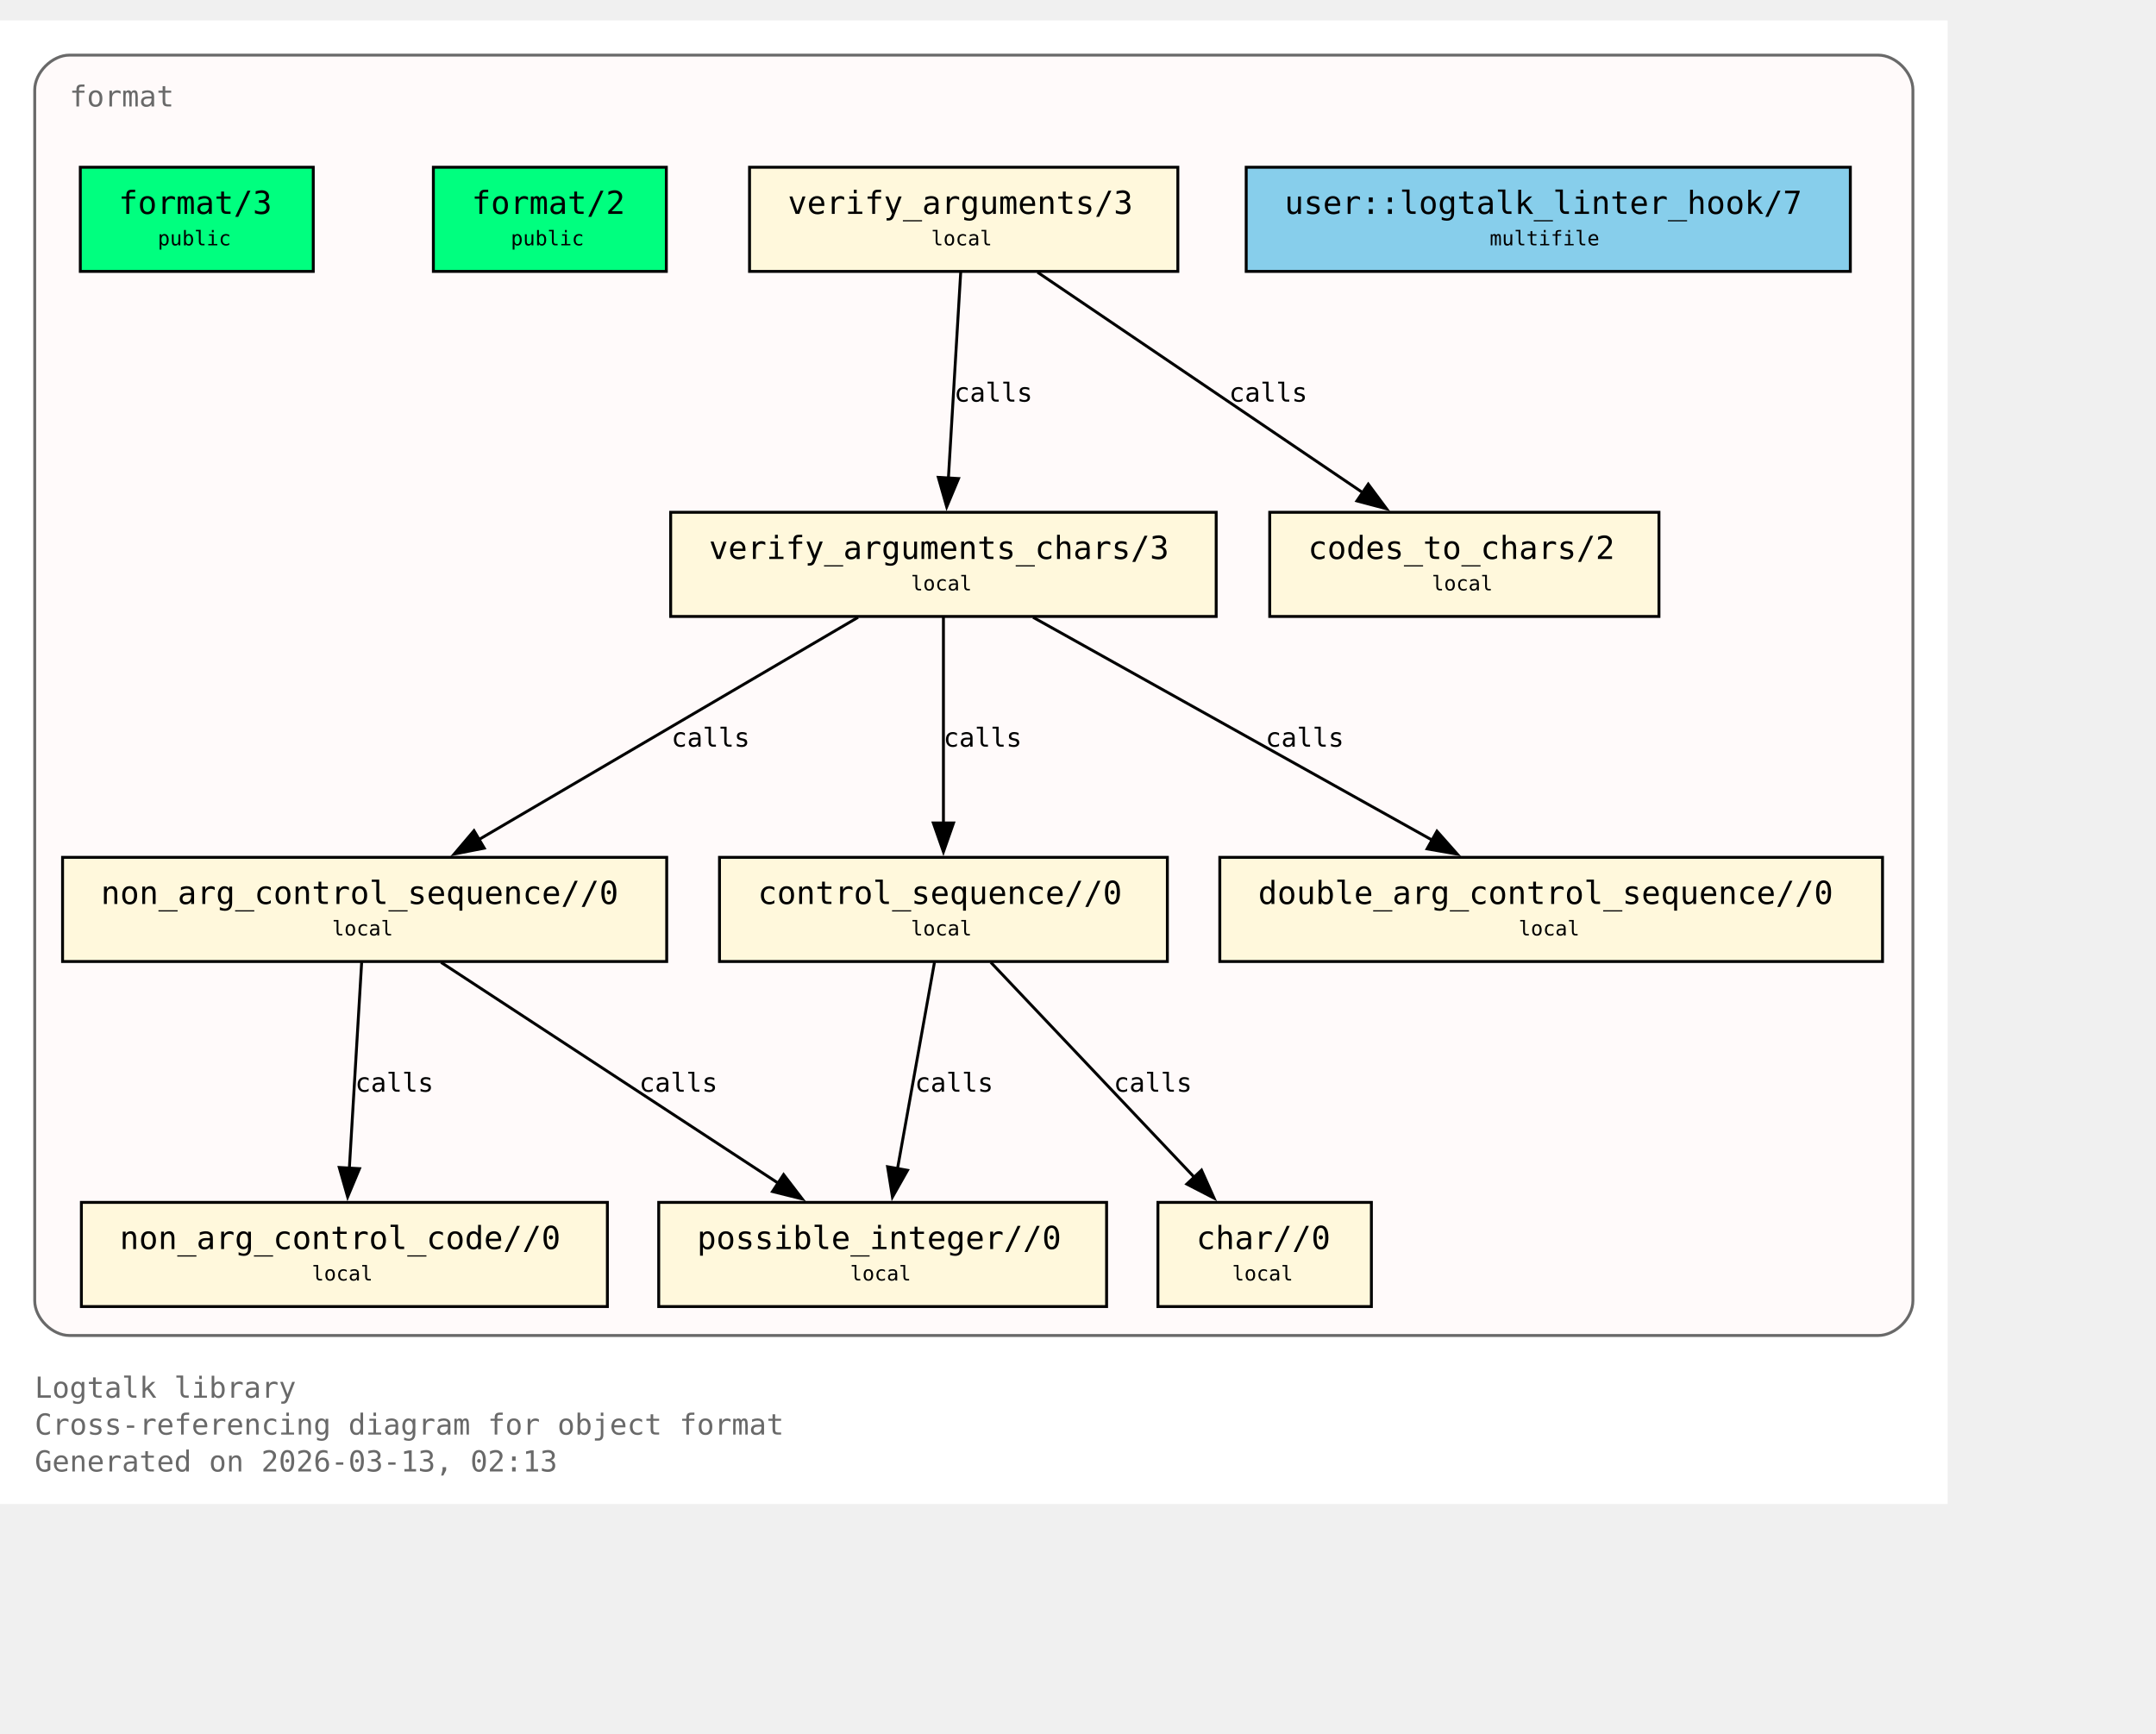
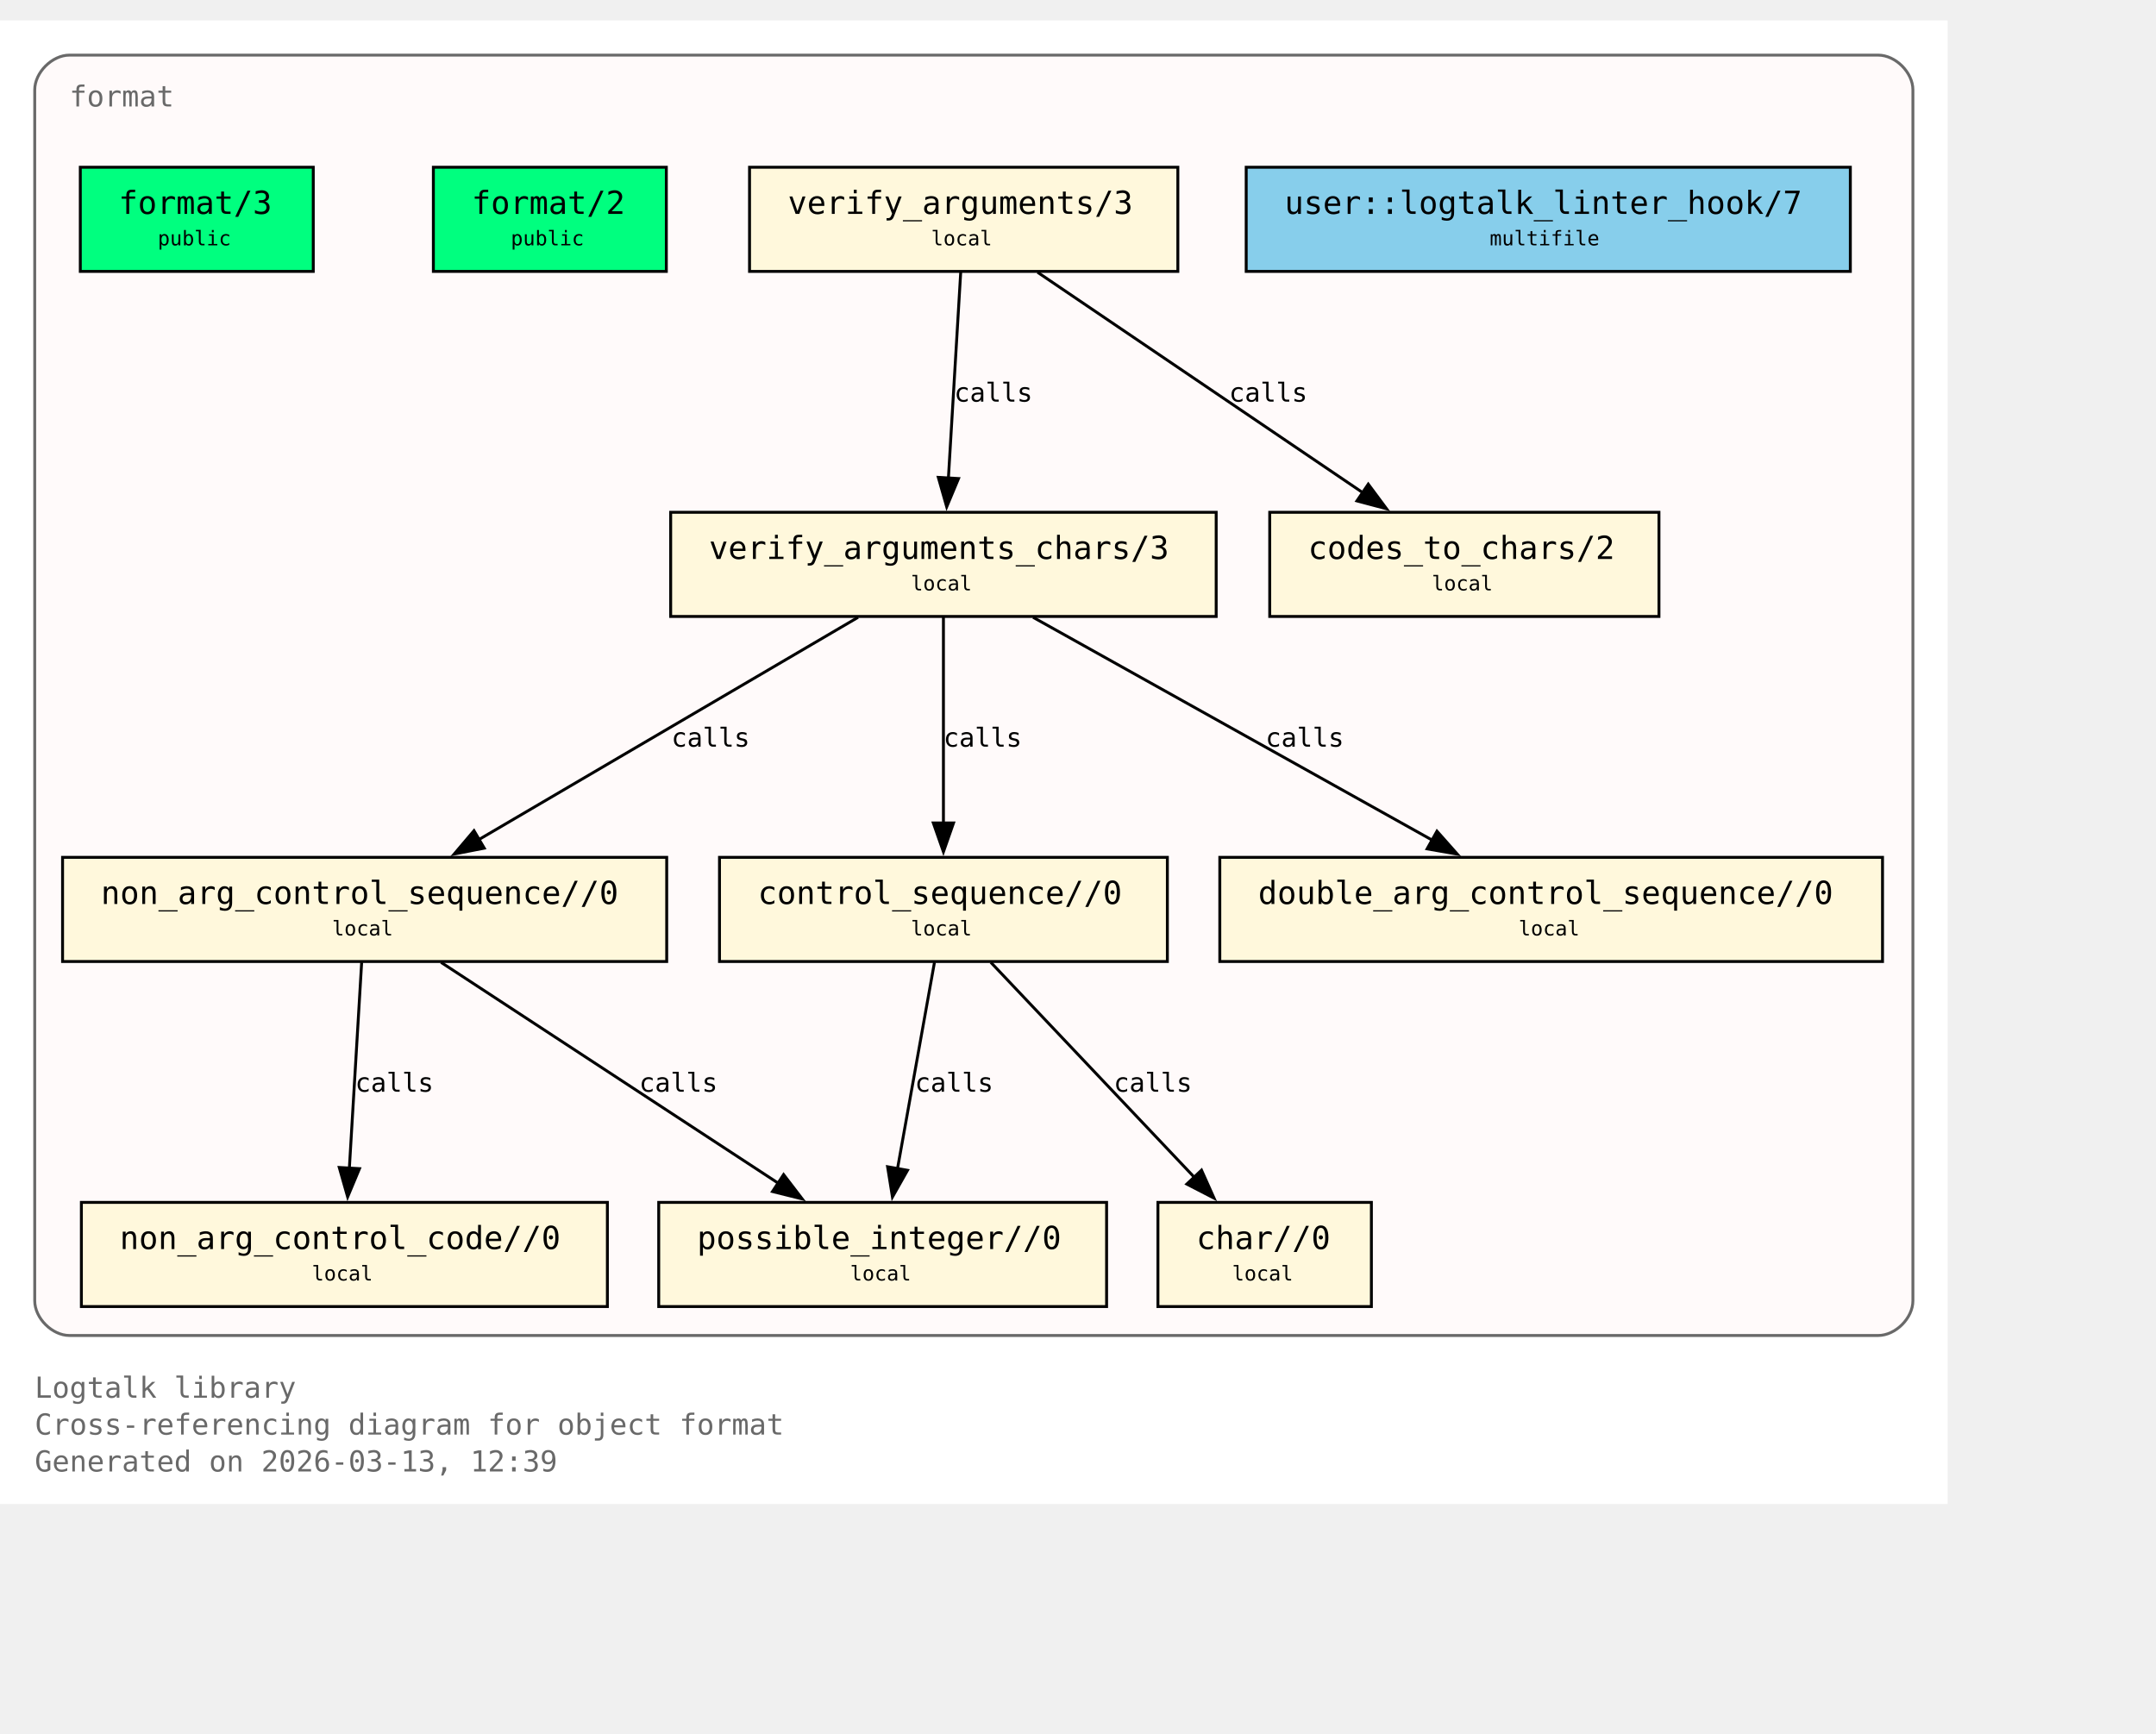
<svg xmlns="http://www.w3.org/2000/svg" xmlns:xlink="http://www.w3.org/1999/xlink" width="817pt" height="657pt" viewBox="72.00 72.00 745.00 585.00">
  <g id="graph0" class="graph" transform="scale(1 1) rotate(0) translate(76 580.75)">
    <polygon fill="white" stroke="none" points="-4,4 -4,-508.75 669,-508.75 669,4 -4,4" />
    <text xml:space="preserve" text-anchor="start" x="8" y="-32.75" font-family="Monospace" font-size="10.00" fill="dimgray">Logtalk library</text>
    <text xml:space="preserve" text-anchor="start" x="8" y="-20" font-family="Monospace" font-size="10.00" fill="dimgray">Cross-referencing diagram for object format</text>
-     <text xml:space="preserve" text-anchor="start" x="8" y="-7.25" font-family="Monospace" font-size="10.00" fill="dimgray">Generated on 2026-03-13, 02:13</text>
+     <text xml:space="preserve" text-anchor="start" x="8" y="-7.25" font-family="Monospace" font-size="10.00" fill="dimgray">Generated on 2026-03-13, 12:39</text>
    <g id="clust1" class="cluster">
      <g id="a_clust1">
        <a xlink:title="format">
          <path fill="snow" stroke="dimgray" d="M20,-54.25C20,-54.25 645,-54.25 645,-54.25 651,-54.25 657,-60.25 657,-66.25 657,-66.25 657,-484.75 657,-484.75 657,-490.75 651,-496.75 645,-496.75 645,-496.75 20,-496.75 20,-496.75 14,-496.75 8,-490.75 8,-484.75 8,-484.75 8,-66.25 8,-66.25 8,-60.25 14,-54.25 20,-54.25" />
          <g id="a_clust1_0">
-             <a xlink:href="https://github.com/LogtalkDotOrg/logtalk3/tree/1584163cb3a06bc8420d263e24e8f869381c30f4/library/format/format.lgt#L22" xlink:title="https://github.com/LogtalkDotOrg/logtalk3/tree/1584163cb3a06bc8420d263e24e8f869381c30f4/library/format/format.lgt#L22">
+             <a xlink:href="https://github.com/LogtalkDotOrg/logtalk3/tree/6435655acce3160229058dfa81378513d9fbb28f/library/format/format.lgt#L22" xlink:title="https://github.com/LogtalkDotOrg/logtalk3/tree/6435655acce3160229058dfa81378513d9fbb28f/library/format/format.lgt#L22">
              <text xml:space="preserve" text-anchor="start" x="20" y="-479" font-family="Monospace" font-size="10.00" fill="dimgray">format</text>
            </a>
          </g>
        </a>
      </g>
    </g>
    <g id="node1" class="node">
      <polygon fill="springgreen" stroke="black" points="104.25,-458 23.75,-458 23.75,-422 104.25,-422 104.25,-458" />
      <text xml:space="preserve" text-anchor="start" x="31.75" y="-442.25" font-family="Monospace" font-size="9.00"> </text>
      <g id="a_node1_1">
-         <a xlink:href="https://github.com/LogtalkDotOrg/logtalk3/tree/1584163cb3a06bc8420d263e24e8f869381c30f4/library/format/format.lgt#L31" xlink:title="https://github.com/LogtalkDotOrg/logtalk3/tree/1584163cb3a06bc8420d263e24e8f869381c30f4/library/format/format.lgt#L31">
+         <a xlink:href="https://github.com/LogtalkDotOrg/logtalk3/tree/6435655acce3160229058dfa81378513d9fbb28f/library/format/format.lgt#L31" xlink:title="https://github.com/LogtalkDotOrg/logtalk3/tree/6435655acce3160229058dfa81378513d9fbb28f/library/format/format.lgt#L31">
          <text xml:space="preserve" text-anchor="start" x="37" y="-441.88" font-family="Monospace" font-size="11.00">format/3</text>
        </a>
      </g>
      <text xml:space="preserve" text-anchor="start" x="91" y="-442.25" font-family="Monospace" font-size="9.00"> </text>
      <text xml:space="preserve" text-anchor="start" x="31.75" y="-429.88" font-family="Monospace" font-size="9.00"> </text>
      <text xml:space="preserve" text-anchor="start" x="50.5" y="-431" font-family="Monospace" font-size="7.00">public</text>
      <text xml:space="preserve" text-anchor="start" x="91" y="-429.88" font-family="Monospace" font-size="9.00"> </text>
    </g>
    <g id="node2" class="node">
      <polygon fill="springgreen" stroke="black" points="226.25,-458 145.75,-458 145.75,-422 226.25,-422 226.25,-458" />
      <text xml:space="preserve" text-anchor="start" x="153.75" y="-442.25" font-family="Monospace" font-size="9.00"> </text>
      <g id="a_node2_2">
-         <a xlink:href="https://github.com/LogtalkDotOrg/logtalk3/tree/1584163cb3a06bc8420d263e24e8f869381c30f4/library/format/format.lgt#L40" xlink:title="https://github.com/LogtalkDotOrg/logtalk3/tree/1584163cb3a06bc8420d263e24e8f869381c30f4/library/format/format.lgt#L40">
+         <a xlink:href="https://github.com/LogtalkDotOrg/logtalk3/tree/6435655acce3160229058dfa81378513d9fbb28f/library/format/format.lgt#L40" xlink:title="https://github.com/LogtalkDotOrg/logtalk3/tree/6435655acce3160229058dfa81378513d9fbb28f/library/format/format.lgt#L40">
          <text xml:space="preserve" text-anchor="start" x="159" y="-441.88" font-family="Monospace" font-size="11.00">format/2</text>
        </a>
      </g>
      <text xml:space="preserve" text-anchor="start" x="213" y="-442.25" font-family="Monospace" font-size="9.00"> </text>
      <text xml:space="preserve" text-anchor="start" x="153.75" y="-429.88" font-family="Monospace" font-size="9.00"> </text>
      <text xml:space="preserve" text-anchor="start" x="172.5" y="-431" font-family="Monospace" font-size="7.00">public</text>
      <text xml:space="preserve" text-anchor="start" x="213" y="-429.88" font-family="Monospace" font-size="9.00"> </text>
    </g>
    <g id="node3" class="node">
      <polygon fill="cornsilk" stroke="black" points="403,-458 255,-458 255,-422 403,-422 403,-458" />
      <text xml:space="preserve" text-anchor="start" x="263" y="-442.25" font-family="Monospace" font-size="9.00"> </text>
      <g id="a_node3_3">
-         <a xlink:href="https://github.com/LogtalkDotOrg/logtalk3/tree/1584163cb3a06bc8420d263e24e8f869381c30f4/library/format/format.lgt#L123" xlink:title="https://github.com/LogtalkDotOrg/logtalk3/tree/1584163cb3a06bc8420d263e24e8f869381c30f4/library/format/format.lgt#L123">
+         <a xlink:href="https://github.com/LogtalkDotOrg/logtalk3/tree/6435655acce3160229058dfa81378513d9fbb28f/library/format/format.lgt#L123" xlink:title="https://github.com/LogtalkDotOrg/logtalk3/tree/6435655acce3160229058dfa81378513d9fbb28f/library/format/format.lgt#L123">
          <text xml:space="preserve" text-anchor="start" x="268.25" y="-441.88" font-family="Monospace" font-size="11.00">verify_arguments/3</text>
        </a>
      </g>
      <text xml:space="preserve" text-anchor="start" x="389.75" y="-442.25" font-family="Monospace" font-size="9.00"> </text>
      <text xml:space="preserve" text-anchor="start" x="263" y="-429.88" font-family="Monospace" font-size="9.00"> </text>
      <text xml:space="preserve" text-anchor="start" x="317.75" y="-431" font-family="Monospace" font-size="7.00">local</text>
      <text xml:space="preserve" text-anchor="start" x="389.75" y="-429.88" font-family="Monospace" font-size="9.00"> </text>
    </g>
    <g id="node4" class="node">
      <polygon fill="cornsilk" stroke="black" points="416.25,-338.75 227.75,-338.75 227.75,-302.75 416.25,-302.75 416.25,-338.75" />
      <text xml:space="preserve" text-anchor="start" x="235.75" y="-323" font-family="Monospace" font-size="9.00"> </text>
      <g id="a_node4_4">
-         <a xlink:href="https://github.com/LogtalkDotOrg/logtalk3/tree/1584163cb3a06bc8420d263e24e8f869381c30f4/library/format/format.lgt#L140" xlink:title="https://github.com/LogtalkDotOrg/logtalk3/tree/1584163cb3a06bc8420d263e24e8f869381c30f4/library/format/format.lgt#L140">
+         <a xlink:href="https://github.com/LogtalkDotOrg/logtalk3/tree/6435655acce3160229058dfa81378513d9fbb28f/library/format/format.lgt#L140" xlink:title="https://github.com/LogtalkDotOrg/logtalk3/tree/6435655acce3160229058dfa81378513d9fbb28f/library/format/format.lgt#L140">
          <text xml:space="preserve" text-anchor="start" x="241" y="-322.62" font-family="Monospace" font-size="11.00">verify_arguments_chars/3</text>
        </a>
      </g>
      <text xml:space="preserve" text-anchor="start" x="403" y="-323" font-family="Monospace" font-size="9.00"> </text>
      <text xml:space="preserve" text-anchor="start" x="235.75" y="-310.62" font-family="Monospace" font-size="9.00"> </text>
      <text xml:space="preserve" text-anchor="start" x="310.75" y="-311.75" font-family="Monospace" font-size="7.00">local</text>
      <text xml:space="preserve" text-anchor="start" x="403" y="-310.62" font-family="Monospace" font-size="9.00"> </text>
    </g>
    <g id="edge1" class="edge">
      <g id="a_edge1">
-         <a xlink:href="https://github.com/LogtalkDotOrg/logtalk3/tree/1584163cb3a06bc8420d263e24e8f869381c30f4/library/format/format.lgt#L127" xlink:title="calls">
+         <a xlink:href="https://github.com/LogtalkDotOrg/logtalk3/tree/6435655acce3160229058dfa81378513d9fbb28f/library/format/format.lgt#L127" xlink:title="calls">
          <path fill="none" stroke="black" d="M327.97,-421.7C326.85,-403 325.05,-372.87 323.72,-350.58" />
          <polygon fill="black" stroke="black" points="327.22,-350.41 323.13,-340.63 320.23,-350.82 327.22,-350.41" />
        </a>
      </g>
      <g id="a_edge1-label">
-         <a xlink:href="https://github.com/LogtalkDotOrg/logtalk3/tree/1584163cb3a06bc8420d263e24e8f869381c30f4/library/format/format.lgt#L127" xlink:title="https://github.com/LogtalkDotOrg/logtalk3/tree/1584163cb3a06bc8420d263e24e8f869381c30f4/library/format/format.lgt#L127">
+         <a xlink:href="https://github.com/LogtalkDotOrg/logtalk3/tree/6435655acce3160229058dfa81378513d9fbb28f/library/format/format.lgt#L127" xlink:title="https://github.com/LogtalkDotOrg/logtalk3/tree/6435655acce3160229058dfa81378513d9fbb28f/library/format/format.lgt#L127">
          <text xml:space="preserve" text-anchor="start" x="325.71" y="-377" font-family="Monospace" font-size="9.00">calls</text>
        </a>
      </g>
    </g>
    <g id="node11" class="node">
      <polygon fill="cornsilk" stroke="black" points="569.25,-338.75 434.75,-338.75 434.75,-302.75 569.25,-302.75 569.25,-338.75" />
      <text xml:space="preserve" text-anchor="start" x="442.75" y="-323" font-family="Monospace" font-size="9.00"> </text>
      <g id="a_node11_5">
-         <a xlink:href="https://github.com/LogtalkDotOrg/logtalk3/tree/1584163cb3a06bc8420d263e24e8f869381c30f4/library/format/format.lgt#L193" xlink:title="https://github.com/LogtalkDotOrg/logtalk3/tree/1584163cb3a06bc8420d263e24e8f869381c30f4/library/format/format.lgt#L193">
+         <a xlink:href="https://github.com/LogtalkDotOrg/logtalk3/tree/6435655acce3160229058dfa81378513d9fbb28f/library/format/format.lgt#L193" xlink:title="https://github.com/LogtalkDotOrg/logtalk3/tree/6435655acce3160229058dfa81378513d9fbb28f/library/format/format.lgt#L193">
          <text xml:space="preserve" text-anchor="start" x="448" y="-322.62" font-family="Monospace" font-size="11.00">codes_to_chars/2</text>
        </a>
      </g>
      <text xml:space="preserve" text-anchor="start" x="556" y="-323" font-family="Monospace" font-size="9.00"> </text>
      <text xml:space="preserve" text-anchor="start" x="442.75" y="-310.62" font-family="Monospace" font-size="9.00"> </text>
      <text xml:space="preserve" text-anchor="start" x="490.75" y="-311.75" font-family="Monospace" font-size="7.00">local</text>
      <text xml:space="preserve" text-anchor="start" x="556" y="-310.62" font-family="Monospace" font-size="9.00"> </text>
    </g>
    <g id="edge2" class="edge">
      <g id="a_edge2">
-         <a xlink:href="https://github.com/LogtalkDotOrg/logtalk3/tree/1584163cb3a06bc8420d263e24e8f869381c30f4/library/format/format.lgt#L127" xlink:title="calls">
+         <a xlink:href="https://github.com/LogtalkDotOrg/logtalk3/tree/6435655acce3160229058dfa81378513d9fbb28f/library/format/format.lgt#L127" xlink:title="calls">
          <path fill="none" stroke="black" d="M354.53,-421.7C384.3,-401.52 433.67,-368.06 467,-345.47" />
          <polygon fill="black" stroke="black" points="468.8,-348.48 475.12,-339.97 464.87,-342.68 468.8,-348.48" />
        </a>
      </g>
      <g id="a_edge2-label">
-         <a xlink:href="https://github.com/LogtalkDotOrg/logtalk3/tree/1584163cb3a06bc8420d263e24e8f869381c30f4/library/format/format.lgt#L127" xlink:title="https://github.com/LogtalkDotOrg/logtalk3/tree/1584163cb3a06bc8420d263e24e8f869381c30f4/library/format/format.lgt#L127">
+         <a xlink:href="https://github.com/LogtalkDotOrg/logtalk3/tree/6435655acce3160229058dfa81378513d9fbb28f/library/format/format.lgt#L127" xlink:title="https://github.com/LogtalkDotOrg/logtalk3/tree/6435655acce3160229058dfa81378513d9fbb28f/library/format/format.lgt#L127">
          <text xml:space="preserve" text-anchor="start" x="420.69" y="-377" font-family="Monospace" font-size="9.00">calls</text>
        </a>
      </g>
    </g>
    <g id="node5" class="node">
      <polygon fill="cornsilk" stroke="black" points="226.38,-219.5 17.62,-219.5 17.62,-183.5 226.38,-183.5 226.38,-219.5" />
      <text xml:space="preserve" text-anchor="start" x="25.62" y="-203.75" font-family="Monospace" font-size="9.00"> </text>
      <g id="a_node5_6">
-         <a xlink:href="https://github.com/LogtalkDotOrg/logtalk3/tree/1584163cb3a06bc8420d263e24e8f869381c30f4/library/format/format.lgt#L163" xlink:title="https://github.com/LogtalkDotOrg/logtalk3/tree/1584163cb3a06bc8420d263e24e8f869381c30f4/library/format/format.lgt#L163">
+         <a xlink:href="https://github.com/LogtalkDotOrg/logtalk3/tree/6435655acce3160229058dfa81378513d9fbb28f/library/format/format.lgt#L163" xlink:title="https://github.com/LogtalkDotOrg/logtalk3/tree/6435655acce3160229058dfa81378513d9fbb28f/library/format/format.lgt#L163">
          <text xml:space="preserve" text-anchor="start" x="30.88" y="-203.38" font-family="Monospace" font-size="11.00">non_arg_control_sequence//0</text>
        </a>
      </g>
      <text xml:space="preserve" text-anchor="start" x="213.12" y="-203.75" font-family="Monospace" font-size="9.00"> </text>
      <text xml:space="preserve" text-anchor="start" x="25.62" y="-191.38" font-family="Monospace" font-size="9.00"> </text>
      <text xml:space="preserve" text-anchor="start" x="110.75" y="-192.5" font-family="Monospace" font-size="7.00">local</text>
      <text xml:space="preserve" text-anchor="start" x="213.12" y="-191.38" font-family="Monospace" font-size="9.00"> </text>
    </g>
    <g id="edge3" class="edge">
      <g id="a_edge3">
-         <a xlink:href="https://github.com/LogtalkDotOrg/logtalk3/tree/1584163cb3a06bc8420d263e24e8f869381c30f4/library/format/format.lgt#L142" xlink:title="calls">
+         <a xlink:href="https://github.com/LogtalkDotOrg/logtalk3/tree/6435655acce3160229058dfa81378513d9fbb28f/library/format/format.lgt#L142" xlink:title="calls">
          <path fill="none" stroke="black" d="M292.49,-302.45C257.78,-282.1 200.01,-248.23 161.47,-225.64" />
          <polygon fill="black" stroke="black" points="163.33,-222.68 152.94,-220.64 159.79,-228.71 163.33,-222.68" />
        </a>
      </g>
      <g id="a_edge3-label">
-         <a xlink:href="https://github.com/LogtalkDotOrg/logtalk3/tree/1584163cb3a06bc8420d263e24e8f869381c30f4/library/format/format.lgt#L142" xlink:title="https://github.com/LogtalkDotOrg/logtalk3/tree/1584163cb3a06bc8420d263e24e8f869381c30f4/library/format/format.lgt#L142">
+         <a xlink:href="https://github.com/LogtalkDotOrg/logtalk3/tree/6435655acce3160229058dfa81378513d9fbb28f/library/format/format.lgt#L142" xlink:title="https://github.com/LogtalkDotOrg/logtalk3/tree/6435655acce3160229058dfa81378513d9fbb28f/library/format/format.lgt#L142">
          <text xml:space="preserve" text-anchor="start" x="228" y="-257.75" font-family="Monospace" font-size="9.00">calls</text>
        </a>
      </g>
    </g>
    <g id="node7" class="node">
      <polygon fill="cornsilk" stroke="black" points="399.38,-219.5 244.62,-219.5 244.62,-183.5 399.38,-183.5 399.38,-219.5" />
      <text xml:space="preserve" text-anchor="start" x="252.62" y="-203.75" font-family="Monospace" font-size="9.00"> </text>
      <g id="a_node7_7">
-         <a xlink:href="https://github.com/LogtalkDotOrg/logtalk3/tree/1584163cb3a06bc8420d263e24e8f869381c30f4/library/format/format.lgt#L179" xlink:title="https://github.com/LogtalkDotOrg/logtalk3/tree/1584163cb3a06bc8420d263e24e8f869381c30f4/library/format/format.lgt#L179">
+         <a xlink:href="https://github.com/LogtalkDotOrg/logtalk3/tree/6435655acce3160229058dfa81378513d9fbb28f/library/format/format.lgt#L179" xlink:title="https://github.com/LogtalkDotOrg/logtalk3/tree/6435655acce3160229058dfa81378513d9fbb28f/library/format/format.lgt#L179">
          <text xml:space="preserve" text-anchor="start" x="257.88" y="-203.38" font-family="Monospace" font-size="11.00">control_sequence//0</text>
        </a>
      </g>
      <text xml:space="preserve" text-anchor="start" x="386.12" y="-203.75" font-family="Monospace" font-size="9.00"> </text>
      <text xml:space="preserve" text-anchor="start" x="252.62" y="-191.38" font-family="Monospace" font-size="9.00"> </text>
      <text xml:space="preserve" text-anchor="start" x="310.75" y="-192.5" font-family="Monospace" font-size="7.00">local</text>
      <text xml:space="preserve" text-anchor="start" x="386.12" y="-191.38" font-family="Monospace" font-size="9.00"> </text>
    </g>
    <g id="edge5" class="edge">
      <g id="a_edge5">
-         <a xlink:href="https://github.com/LogtalkDotOrg/logtalk3/tree/1584163cb3a06bc8420d263e24e8f869381c30f4/library/format/format.lgt#L149" xlink:title="calls">
+         <a xlink:href="https://github.com/LogtalkDotOrg/logtalk3/tree/6435655acce3160229058dfa81378513d9fbb28f/library/format/format.lgt#L149" xlink:title="calls">
          <path fill="none" stroke="black" d="M322,-302.45C322,-283.75 322,-253.62 322,-231.33" />
          <polygon fill="black" stroke="black" points="325.5,-231.39 322,-221.39 318.5,-231.39 325.5,-231.39" />
        </a>
      </g>
      <g id="a_edge5-label">
-         <a xlink:href="https://github.com/LogtalkDotOrg/logtalk3/tree/1584163cb3a06bc8420d263e24e8f869381c30f4/library/format/format.lgt#L149" xlink:title="https://github.com/LogtalkDotOrg/logtalk3/tree/1584163cb3a06bc8420d263e24e8f869381c30f4/library/format/format.lgt#L149">
+         <a xlink:href="https://github.com/LogtalkDotOrg/logtalk3/tree/6435655acce3160229058dfa81378513d9fbb28f/library/format/format.lgt#L149" xlink:title="https://github.com/LogtalkDotOrg/logtalk3/tree/6435655acce3160229058dfa81378513d9fbb28f/library/format/format.lgt#L149">
          <text xml:space="preserve" text-anchor="start" x="322" y="-257.75" font-family="Monospace" font-size="9.00">calls</text>
        </a>
      </g>
    </g>
    <g id="node10" class="node">
      <polygon fill="cornsilk" stroke="black" points="646.5,-219.5 417.5,-219.5 417.5,-183.5 646.5,-183.5 646.5,-219.5" />
      <text xml:space="preserve" text-anchor="start" x="425.5" y="-203.75" font-family="Monospace" font-size="9.00"> </text>
      <g id="a_node10_8">
-         <a xlink:href="https://github.com/LogtalkDotOrg/logtalk3/tree/1584163cb3a06bc8420d263e24e8f869381c30f4/library/format/format.lgt#L190" xlink:title="https://github.com/LogtalkDotOrg/logtalk3/tree/1584163cb3a06bc8420d263e24e8f869381c30f4/library/format/format.lgt#L190">
+         <a xlink:href="https://github.com/LogtalkDotOrg/logtalk3/tree/6435655acce3160229058dfa81378513d9fbb28f/library/format/format.lgt#L190" xlink:title="https://github.com/LogtalkDotOrg/logtalk3/tree/6435655acce3160229058dfa81378513d9fbb28f/library/format/format.lgt#L190">
          <text xml:space="preserve" text-anchor="start" x="430.75" y="-203.38" font-family="Monospace" font-size="11.00">double_arg_control_sequence//0</text>
        </a>
      </g>
      <text xml:space="preserve" text-anchor="start" x="633.25" y="-203.75" font-family="Monospace" font-size="9.00"> </text>
      <text xml:space="preserve" text-anchor="start" x="425.5" y="-191.38" font-family="Monospace" font-size="9.00"> </text>
      <text xml:space="preserve" text-anchor="start" x="520.75" y="-192.5" font-family="Monospace" font-size="7.00">local</text>
      <text xml:space="preserve" text-anchor="start" x="633.25" y="-191.38" font-family="Monospace" font-size="9.00"> </text>
    </g>
    <g id="edge4" class="edge">
      <g id="a_edge4">
-         <a xlink:href="https://github.com/LogtalkDotOrg/logtalk3/tree/1584163cb3a06bc8420d263e24e8f869381c30f4/library/format/format.lgt#L146" xlink:title="calls">
+         <a xlink:href="https://github.com/LogtalkDotOrg/logtalk3/tree/6435655acce3160229058dfa81378513d9fbb28f/library/format/format.lgt#L146" xlink:title="calls">
          <path fill="none" stroke="black" d="M352.99,-302.45C389.59,-282.01 450.6,-247.95 491.07,-225.35" />
          <polygon fill="black" stroke="black" points="492.54,-228.54 499.57,-220.61 489.13,-222.43 492.54,-228.54" />
        </a>
      </g>
      <g id="a_edge4-label">
-         <a xlink:href="https://github.com/LogtalkDotOrg/logtalk3/tree/1584163cb3a06bc8420d263e24e8f869381c30f4/library/format/format.lgt#L146" xlink:title="https://github.com/LogtalkDotOrg/logtalk3/tree/1584163cb3a06bc8420d263e24e8f869381c30f4/library/format/format.lgt#L146">
+         <a xlink:href="https://github.com/LogtalkDotOrg/logtalk3/tree/6435655acce3160229058dfa81378513d9fbb28f/library/format/format.lgt#L146" xlink:title="https://github.com/LogtalkDotOrg/logtalk3/tree/6435655acce3160229058dfa81378513d9fbb28f/library/format/format.lgt#L146">
          <text xml:space="preserve" text-anchor="start" x="433.3" y="-257.75" font-family="Monospace" font-size="9.00">calls</text>
        </a>
      </g>
    </g>
    <g id="node6" class="node">
      <polygon fill="cornsilk" stroke="black" points="205.88,-100.25 24.12,-100.25 24.12,-64.25 205.88,-64.25 205.88,-100.25" />
      <text xml:space="preserve" text-anchor="start" x="32.12" y="-84.5" font-family="Monospace" font-size="9.00"> </text>
      <g id="a_node6_9">
-         <a xlink:href="https://github.com/LogtalkDotOrg/logtalk3/tree/1584163cb3a06bc8420d263e24e8f869381c30f4/library/format/format.lgt#L170" xlink:title="https://github.com/LogtalkDotOrg/logtalk3/tree/1584163cb3a06bc8420d263e24e8f869381c30f4/library/format/format.lgt#L170">
+         <a xlink:href="https://github.com/LogtalkDotOrg/logtalk3/tree/6435655acce3160229058dfa81378513d9fbb28f/library/format/format.lgt#L170" xlink:title="https://github.com/LogtalkDotOrg/logtalk3/tree/6435655acce3160229058dfa81378513d9fbb28f/library/format/format.lgt#L170">
          <text xml:space="preserve" text-anchor="start" x="37.38" y="-84.12" font-family="Monospace" font-size="11.00">non_arg_control_code//0</text>
        </a>
      </g>
      <text xml:space="preserve" text-anchor="start" x="192.62" y="-84.5" font-family="Monospace" font-size="9.00"> </text>
      <text xml:space="preserve" text-anchor="start" x="32.12" y="-72.12" font-family="Monospace" font-size="9.00"> </text>
      <text xml:space="preserve" text-anchor="start" x="103.75" y="-73.25" font-family="Monospace" font-size="7.00">local</text>
      <text xml:space="preserve" text-anchor="start" x="192.62" y="-72.12" font-family="Monospace" font-size="9.00"> </text>
    </g>
    <g id="edge7" class="edge">
      <g id="a_edge7">
-         <a xlink:href="https://github.com/LogtalkDotOrg/logtalk3/tree/1584163cb3a06bc8420d263e24e8f869381c30f4/library/format/format.lgt#L167" xlink:title="calls">
+         <a xlink:href="https://github.com/LogtalkDotOrg/logtalk3/tree/6435655acce3160229058dfa81378513d9fbb28f/library/format/format.lgt#L167" xlink:title="calls">
          <path fill="none" stroke="black" d="M120.97,-183.2C119.85,-164.5 118.05,-134.37 116.72,-112.08" />
          <polygon fill="black" stroke="black" points="120.22,-111.91 116.13,-102.13 113.23,-112.32 120.22,-111.91" />
        </a>
      </g>
      <g id="a_edge7-label">
-         <a xlink:href="https://github.com/LogtalkDotOrg/logtalk3/tree/1584163cb3a06bc8420d263e24e8f869381c30f4/library/format/format.lgt#L167" xlink:title="https://github.com/LogtalkDotOrg/logtalk3/tree/1584163cb3a06bc8420d263e24e8f869381c30f4/library/format/format.lgt#L167">
+         <a xlink:href="https://github.com/LogtalkDotOrg/logtalk3/tree/6435655acce3160229058dfa81378513d9fbb28f/library/format/format.lgt#L167" xlink:title="https://github.com/LogtalkDotOrg/logtalk3/tree/6435655acce3160229058dfa81378513d9fbb28f/library/format/format.lgt#L167">
          <text xml:space="preserve" text-anchor="start" x="118.71" y="-138.5" font-family="Monospace" font-size="9.00">calls</text>
        </a>
      </g>
    </g>
    <g id="node8" class="node">
      <polygon fill="cornsilk" stroke="black" points="378.38,-100.25 223.62,-100.25 223.62,-64.25 378.38,-64.25 378.38,-100.25" />
      <text xml:space="preserve" text-anchor="start" x="231.62" y="-84.5" font-family="Monospace" font-size="9.00"> </text>
      <g id="a_node8_10">
-         <a xlink:href="https://github.com/LogtalkDotOrg/logtalk3/tree/1584163cb3a06bc8420d263e24e8f869381c30f4/library/format/format.lgt#L182" xlink:title="https://github.com/LogtalkDotOrg/logtalk3/tree/1584163cb3a06bc8420d263e24e8f869381c30f4/library/format/format.lgt#L182">
+         <a xlink:href="https://github.com/LogtalkDotOrg/logtalk3/tree/6435655acce3160229058dfa81378513d9fbb28f/library/format/format.lgt#L182" xlink:title="https://github.com/LogtalkDotOrg/logtalk3/tree/6435655acce3160229058dfa81378513d9fbb28f/library/format/format.lgt#L182">
          <text xml:space="preserve" text-anchor="start" x="236.88" y="-84.12" font-family="Monospace" font-size="11.00">possible_integer//0</text>
        </a>
      </g>
      <text xml:space="preserve" text-anchor="start" x="365.12" y="-84.5" font-family="Monospace" font-size="9.00"> </text>
      <text xml:space="preserve" text-anchor="start" x="231.62" y="-72.12" font-family="Monospace" font-size="9.00"> </text>
      <text xml:space="preserve" text-anchor="start" x="289.75" y="-73.25" font-family="Monospace" font-size="7.00">local</text>
      <text xml:space="preserve" text-anchor="start" x="365.12" y="-72.12" font-family="Monospace" font-size="9.00"> </text>
    </g>
    <g id="edge6" class="edge">
      <g id="a_edge6">
-         <a xlink:href="https://github.com/LogtalkDotOrg/logtalk3/tree/1584163cb3a06bc8420d263e24e8f869381c30f4/library/format/format.lgt#L167" xlink:title="calls">
+         <a xlink:href="https://github.com/LogtalkDotOrg/logtalk3/tree/6435655acce3160229058dfa81378513d9fbb28f/library/format/format.lgt#L167" xlink:title="calls">
          <path fill="none" stroke="black" d="M148.41,-183.2C179.35,-162.94 230.74,-129.27 265.23,-106.68" />
          <polygon fill="black" stroke="black" points="266.77,-109.86 273.21,-101.45 262.93,-104 266.77,-109.86" />
        </a>
      </g>
      <g id="a_edge6-label">
-         <a xlink:href="https://github.com/LogtalkDotOrg/logtalk3/tree/1584163cb3a06bc8420d263e24e8f869381c30f4/library/format/format.lgt#L167" xlink:title="https://github.com/LogtalkDotOrg/logtalk3/tree/1584163cb3a06bc8420d263e24e8f869381c30f4/library/format/format.lgt#L167">
+         <a xlink:href="https://github.com/LogtalkDotOrg/logtalk3/tree/6435655acce3160229058dfa81378513d9fbb28f/library/format/format.lgt#L167" xlink:title="https://github.com/LogtalkDotOrg/logtalk3/tree/6435655acce3160229058dfa81378513d9fbb28f/library/format/format.lgt#L167">
          <text xml:space="preserve" text-anchor="start" x="216.87" y="-138.5" font-family="Monospace" font-size="9.00">calls</text>
        </a>
      </g>
    </g>
    <g id="edge8" class="edge">
      <g id="a_edge8">
-         <a xlink:href="https://github.com/LogtalkDotOrg/logtalk3/tree/1584163cb3a06bc8420d263e24e8f869381c30f4/library/format/format.lgt#L179" xlink:title="calls">
+         <a xlink:href="https://github.com/LogtalkDotOrg/logtalk3/tree/6435655acce3160229058dfa81378513d9fbb28f/library/format/format.lgt#L179" xlink:title="calls">
          <path fill="none" stroke="black" d="M318.9,-183.2C315.54,-164.41 310.11,-134.09 306.11,-111.77" />
          <polygon fill="black" stroke="black" points="309.59,-111.34 304.38,-102.11 302.7,-112.57 309.59,-111.34" />
        </a>
      </g>
      <g id="a_edge8-label">
-         <a xlink:href="https://github.com/LogtalkDotOrg/logtalk3/tree/1584163cb3a06bc8420d263e24e8f869381c30f4/library/format/format.lgt#L179" xlink:title="https://github.com/LogtalkDotOrg/logtalk3/tree/1584163cb3a06bc8420d263e24e8f869381c30f4/library/format/format.lgt#L179">
+         <a xlink:href="https://github.com/LogtalkDotOrg/logtalk3/tree/6435655acce3160229058dfa81378513d9fbb28f/library/format/format.lgt#L179" xlink:title="https://github.com/LogtalkDotOrg/logtalk3/tree/6435655acce3160229058dfa81378513d9fbb28f/library/format/format.lgt#L179">
          <text xml:space="preserve" text-anchor="start" x="312.13" y="-138.5" font-family="Monospace" font-size="9.00">calls</text>
        </a>
      </g>
    </g>
    <g id="node9" class="node">
      <polygon fill="cornsilk" stroke="black" points="469.88,-100.25 396.12,-100.25 396.12,-64.25 469.88,-64.25 469.88,-100.25" />
      <text xml:space="preserve" text-anchor="start" x="404.12" y="-84.5" font-family="Monospace" font-size="9.00"> </text>
      <g id="a_node9_11">
-         <a xlink:href="https://github.com/LogtalkDotOrg/logtalk3/tree/1584163cb3a06bc8420d263e24e8f869381c30f4/library/format/format.lgt#L187" xlink:title="https://github.com/LogtalkDotOrg/logtalk3/tree/1584163cb3a06bc8420d263e24e8f869381c30f4/library/format/format.lgt#L187">
+         <a xlink:href="https://github.com/LogtalkDotOrg/logtalk3/tree/6435655acce3160229058dfa81378513d9fbb28f/library/format/format.lgt#L187" xlink:title="https://github.com/LogtalkDotOrg/logtalk3/tree/6435655acce3160229058dfa81378513d9fbb28f/library/format/format.lgt#L187">
          <text xml:space="preserve" text-anchor="start" x="409.38" y="-84.12" font-family="Monospace" font-size="11.00">char//0</text>
        </a>
      </g>
      <text xml:space="preserve" text-anchor="start" x="456.62" y="-84.5" font-family="Monospace" font-size="9.00"> </text>
      <text xml:space="preserve" text-anchor="start" x="404.12" y="-72.12" font-family="Monospace" font-size="9.00"> </text>
      <text xml:space="preserve" text-anchor="start" x="421.75" y="-73.25" font-family="Monospace" font-size="7.00">local</text>
      <text xml:space="preserve" text-anchor="start" x="456.62" y="-72.12" font-family="Monospace" font-size="9.00"> </text>
    </g>
    <g id="edge9" class="edge">
      <g id="a_edge9">
-         <a xlink:href="https://github.com/LogtalkDotOrg/logtalk3/tree/1584163cb3a06bc8420d263e24e8f869381c30f4/library/format/format.lgt#L179" xlink:title="calls">
+         <a xlink:href="https://github.com/LogtalkDotOrg/logtalk3/tree/6435655acce3160229058dfa81378513d9fbb28f/library/format/format.lgt#L179" xlink:title="calls">
          <path fill="none" stroke="black" d="M338.38,-183.2C356.99,-163.54 387.54,-131.27 408.87,-108.74" />
          <polygon fill="black" stroke="black" points="411.18,-111.39 415.51,-101.72 406.1,-106.58 411.18,-111.39" />
        </a>
      </g>
      <g id="a_edge9-label">
-         <a xlink:href="https://github.com/LogtalkDotOrg/logtalk3/tree/1584163cb3a06bc8420d263e24e8f869381c30f4/library/format/format.lgt#L179" xlink:title="https://github.com/LogtalkDotOrg/logtalk3/tree/1584163cb3a06bc8420d263e24e8f869381c30f4/library/format/format.lgt#L179">
+         <a xlink:href="https://github.com/LogtalkDotOrg/logtalk3/tree/6435655acce3160229058dfa81378513d9fbb28f/library/format/format.lgt#L179" xlink:title="https://github.com/LogtalkDotOrg/logtalk3/tree/6435655acce3160229058dfa81378513d9fbb28f/library/format/format.lgt#L179">
          <text xml:space="preserve" text-anchor="start" x="380.83" y="-138.5" font-family="Monospace" font-size="9.00">calls</text>
        </a>
      </g>
    </g>
    <g id="node12" class="node">
      <polygon fill="skyblue" stroke="black" points="635.38,-458 426.62,-458 426.62,-422 635.38,-422 635.38,-458" />
      <text xml:space="preserve" text-anchor="start" x="434.62" y="-442.25" font-family="Monospace" font-size="9.00"> </text>
      <g id="a_node12_12">
-         <a xlink:href="https://github.com/LogtalkDotOrg/logtalk3/tree/1584163cb3a06bc8420d263e24e8f869381c30f4/library/format/format.lgt#L110" xlink:title="https://github.com/LogtalkDotOrg/logtalk3/tree/1584163cb3a06bc8420d263e24e8f869381c30f4/library/format/format.lgt#L110">
+         <a xlink:href="https://github.com/LogtalkDotOrg/logtalk3/tree/6435655acce3160229058dfa81378513d9fbb28f/library/format/format.lgt#L110" xlink:title="https://github.com/LogtalkDotOrg/logtalk3/tree/6435655acce3160229058dfa81378513d9fbb28f/library/format/format.lgt#L110">
          <text xml:space="preserve" text-anchor="start" x="439.88" y="-441.88" font-family="Monospace" font-size="11.00">user::logtalk_linter_hook/7</text>
        </a>
      </g>
      <text xml:space="preserve" text-anchor="start" x="622.12" y="-442.25" font-family="Monospace" font-size="9.00"> </text>
      <text xml:space="preserve" text-anchor="start" x="434.62" y="-429.88" font-family="Monospace" font-size="9.00"> </text>
      <text xml:space="preserve" text-anchor="start" x="510.75" y="-431" font-family="Monospace" font-size="7.00">multifile</text>
      <text xml:space="preserve" text-anchor="start" x="622.12" y="-429.88" font-family="Monospace" font-size="9.00"> </text>
    </g>
  </g>
</svg>
